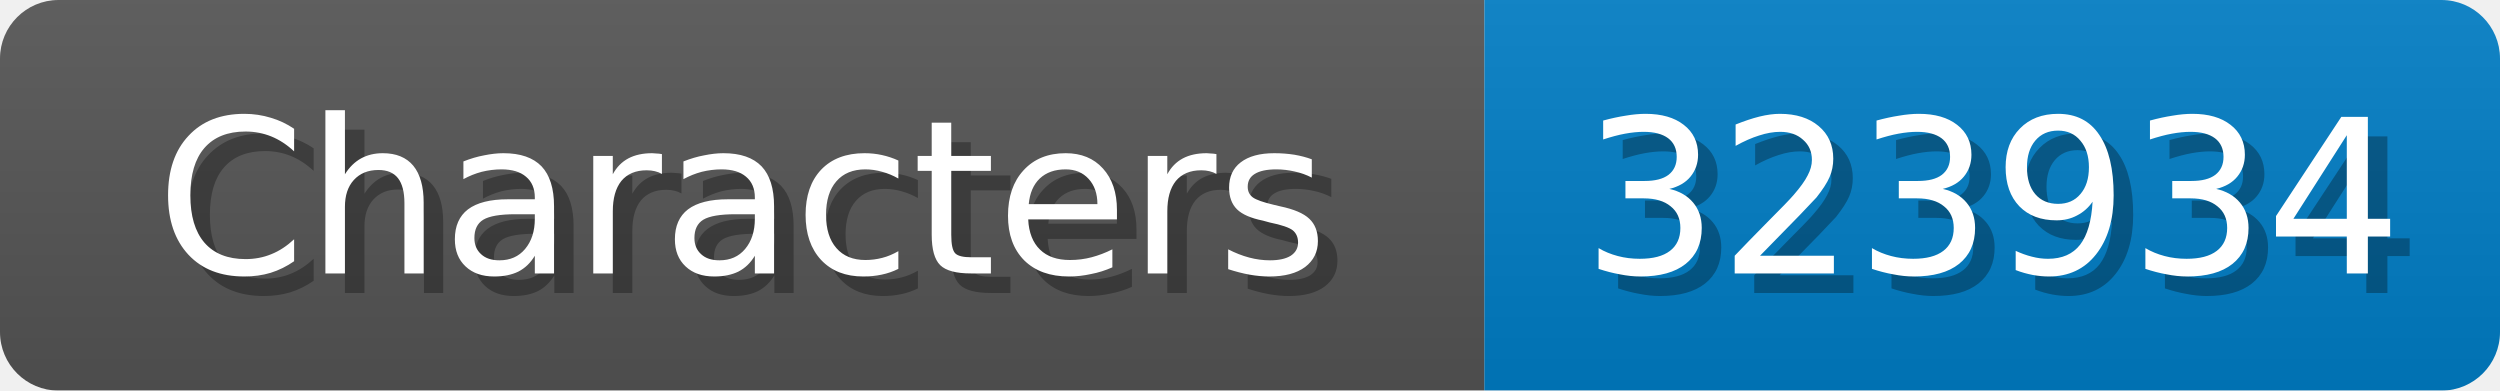
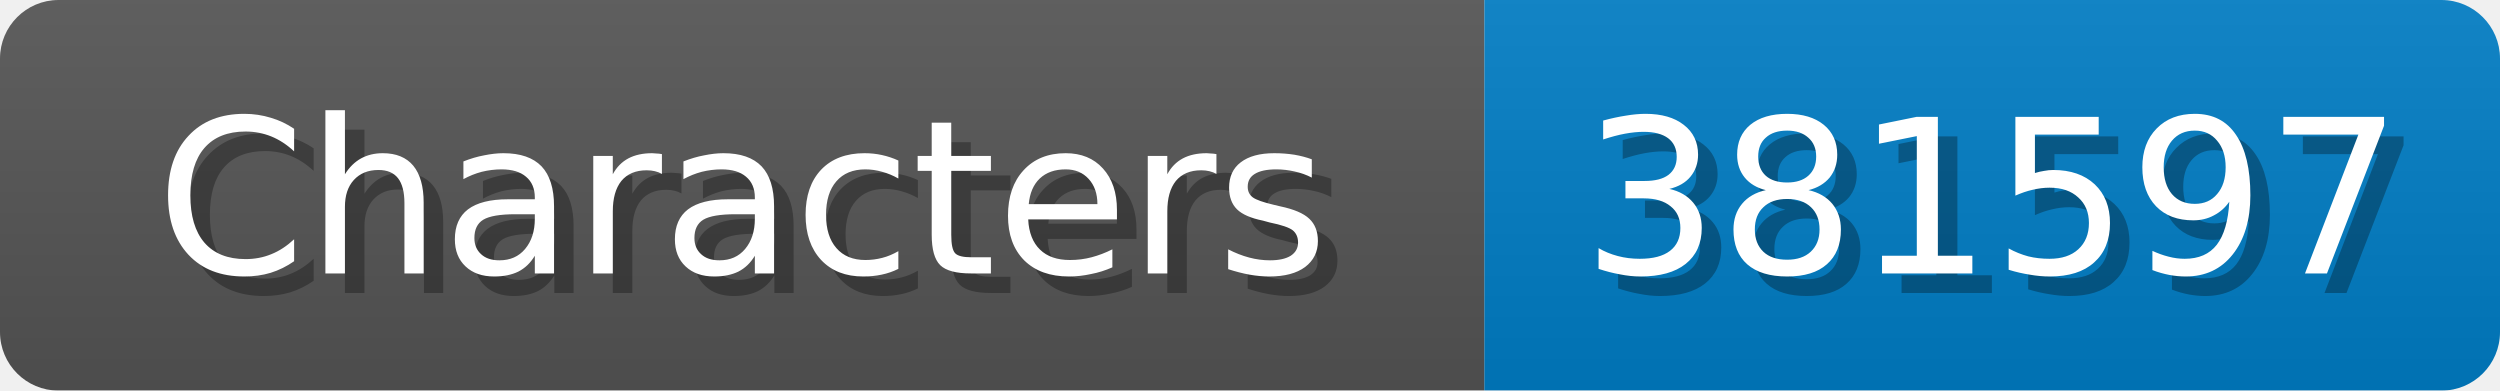
<svg xmlns="http://www.w3.org/2000/svg" width="128" height="20">
  <linearGradient id="b" x2="0" y2="100%">
    <stop offset="0" stop-color="#bbb" stop-opacity=".1" />
    <stop offset="1" stop-opacity=".1" />
  </linearGradient>
  <mask id="anybadge_1">
    <rect width="128" height="20" rx="3" fill="#fff" />
  </mask>
  <g mask="url(#anybadge_1)">
    <path fill="#555" d="M0 0h76v20H0z" />
    <path fill="#007ec6" d="M76 0h52v20H76z" />
    <path fill="url(#b)" d="M0 0h128v20H0z" />
  </g>
  <g fill="#fff" text-anchor="middle" font-family="DejaVu Sans,Verdana,Geneva,sans-serif" font-size="11">
    <text x="39.0" y="15" fill="#010101" fill-opacity=".3">Characters</text>
    <text x="38.0" y="14">Characters</text>
  </g>
  <g fill="#fff" text-anchor="middle" font-family="DejaVu Sans,Verdana,Geneva,sans-serif" font-size="11">
-     <text x="103.0" y="15" fill="#010101" fill-opacity=".3">323934</text>
-     <text x="102.0" y="14">323934</text>
+     <text x="103.0" y="15" fill="#010101" fill-opacity=".3">381597</text>
+     <text x="102.0" y="14">381597</text>
  </g>
</svg>
